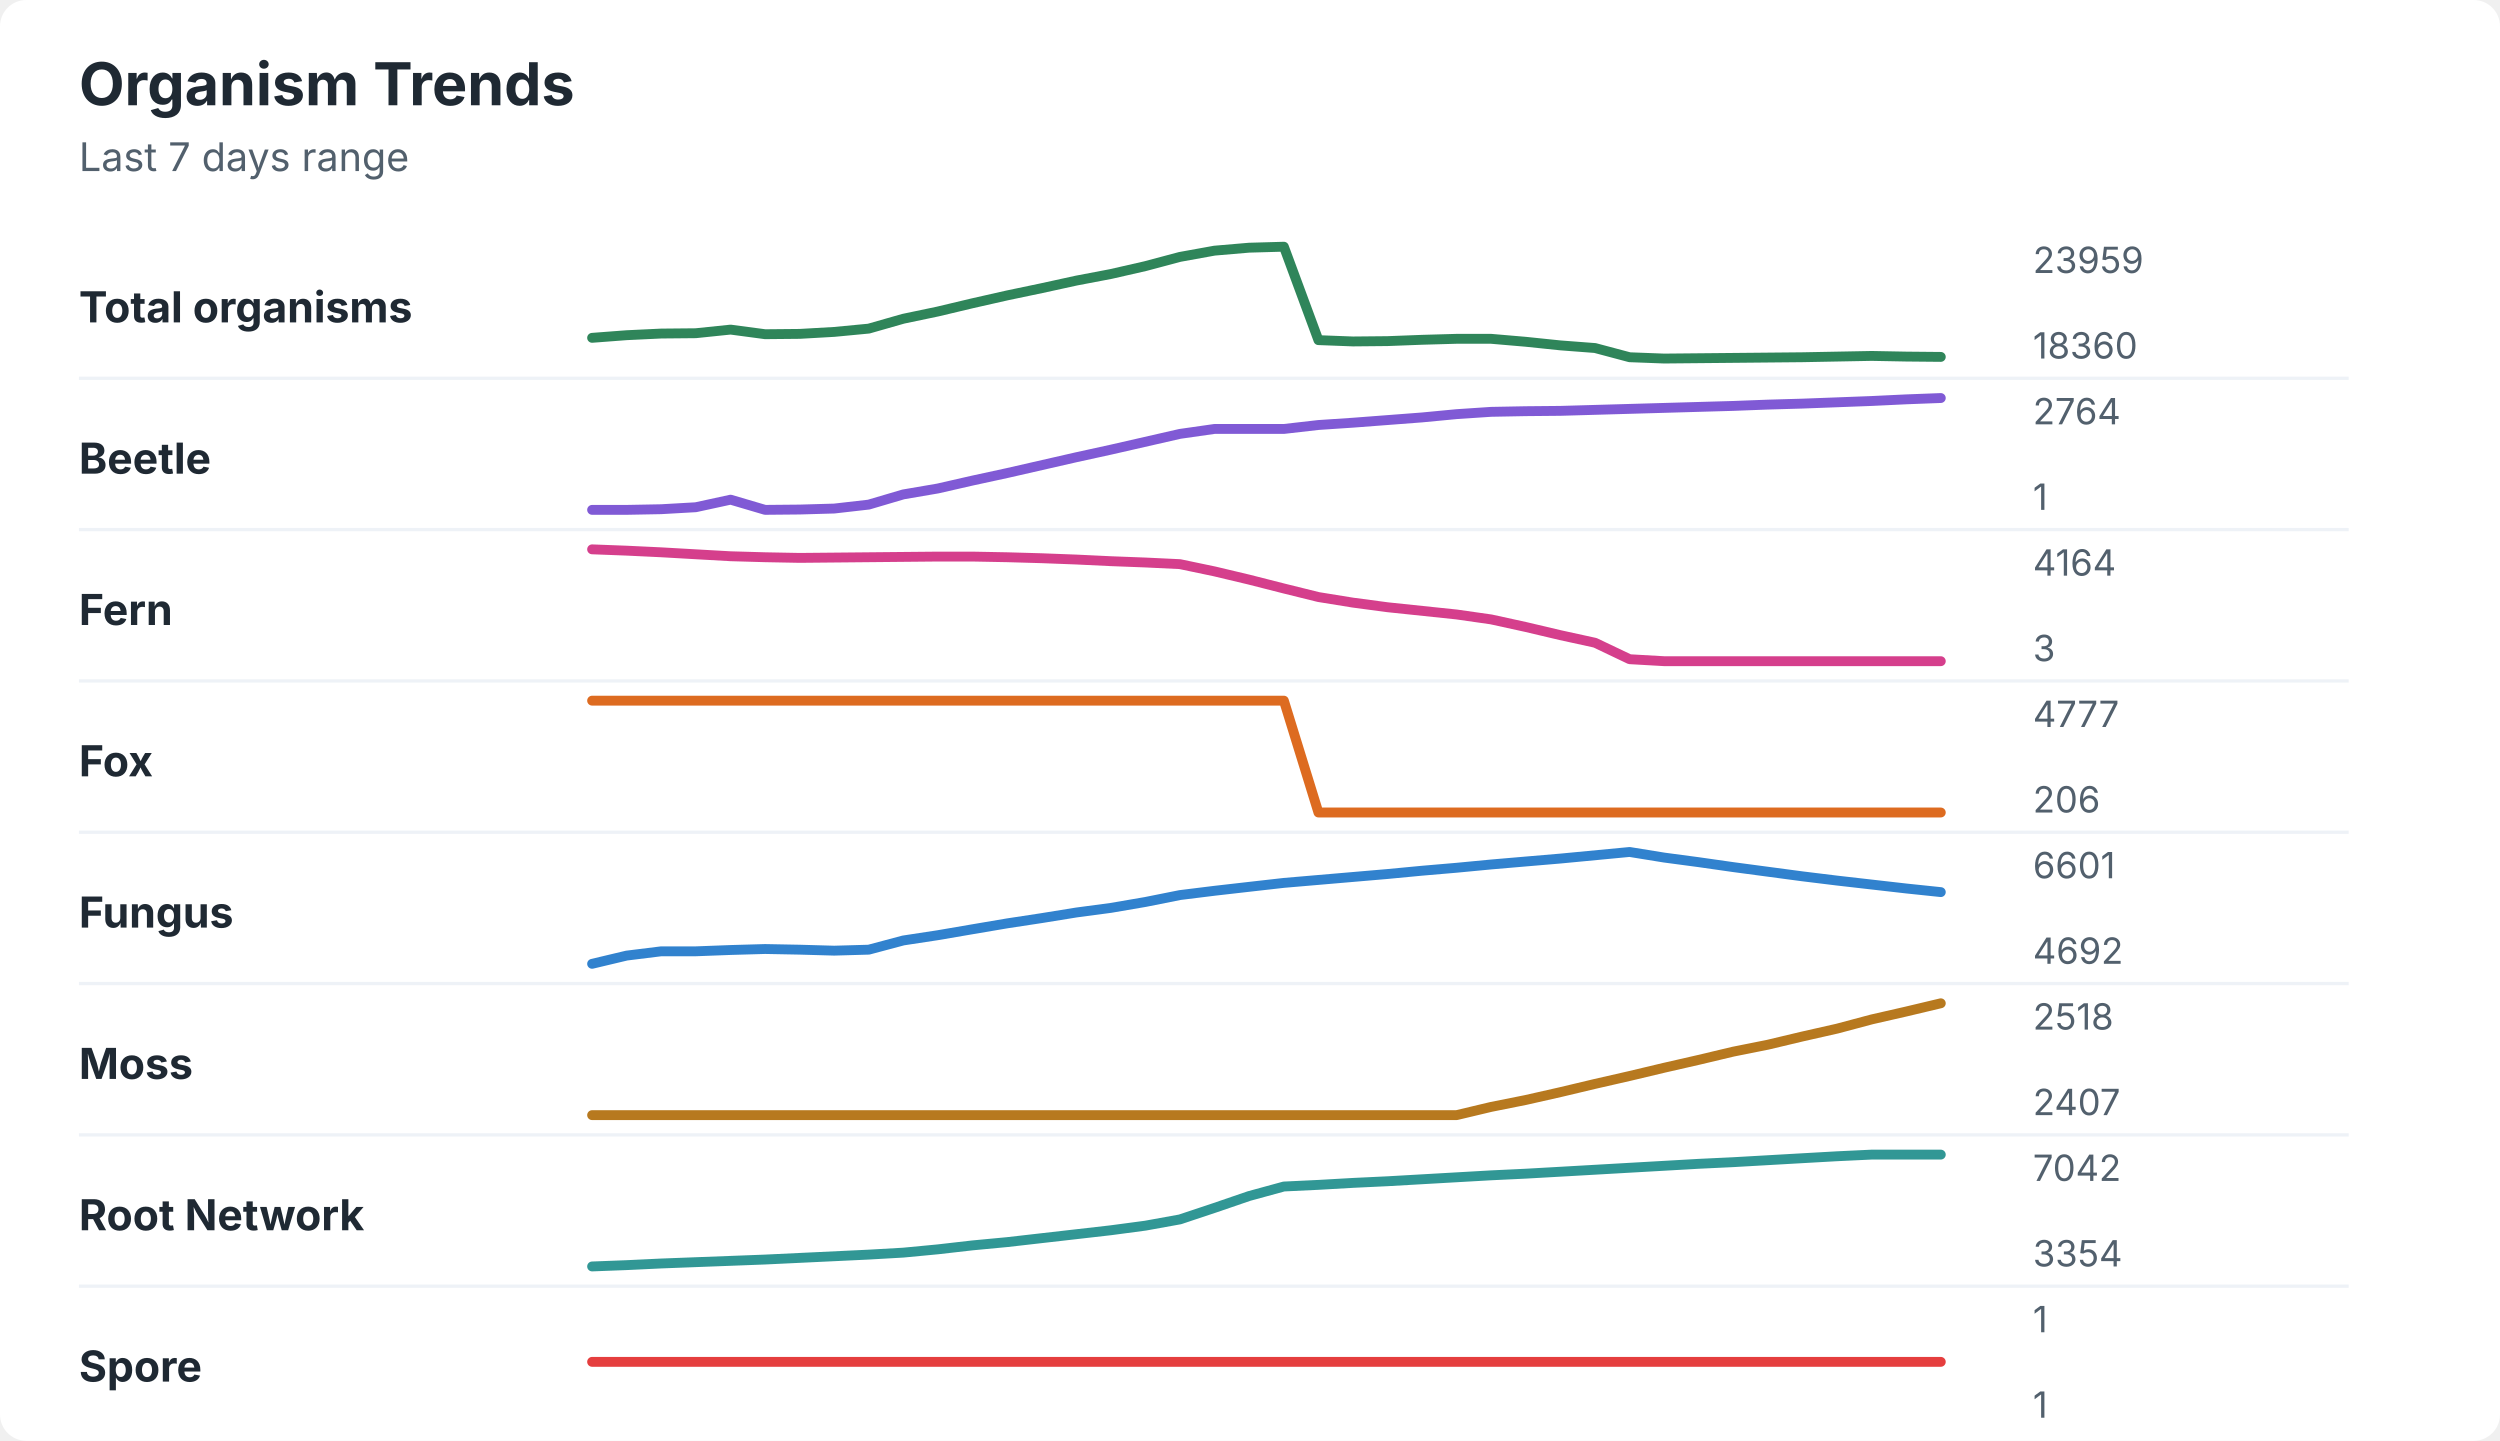
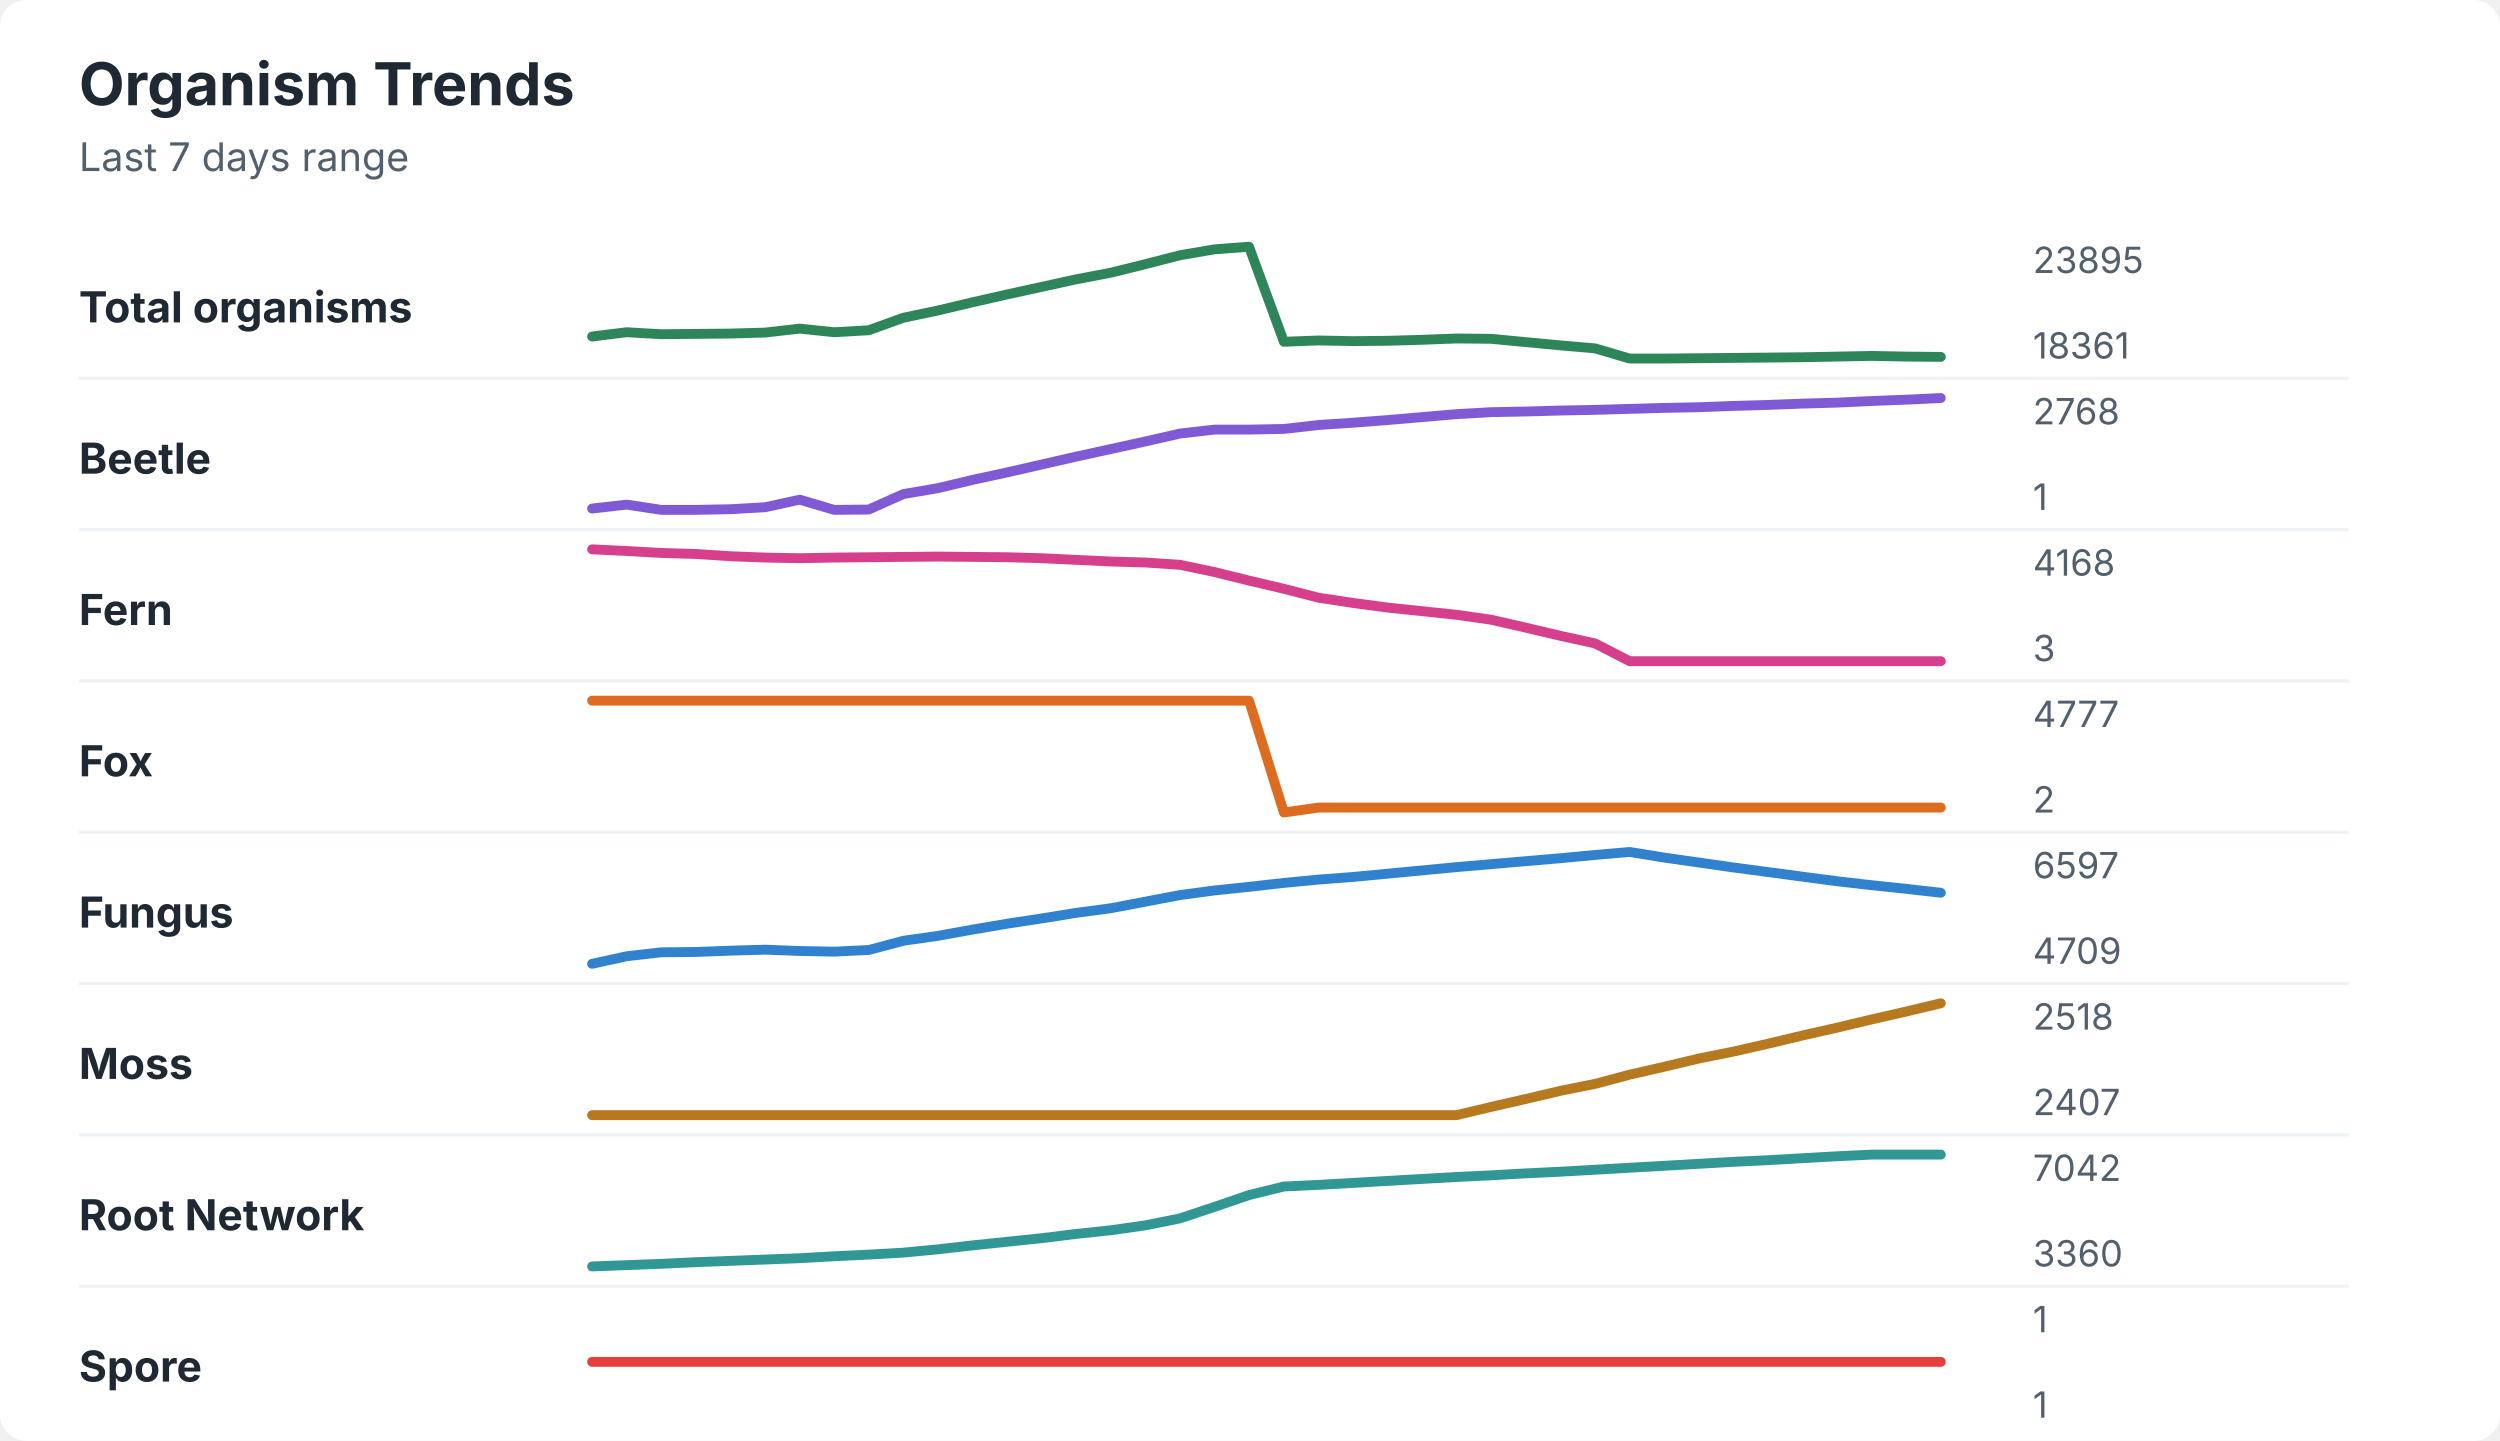
<svg xmlns="http://www.w3.org/2000/svg" width="760" height="438" viewBox="0 0 760 438" role="img" aria-labelledby="title desc">
  <rect width="760" height="438" rx="8" fill="#ffffff" />
  <style>
    text { font-family: -apple-system, BlinkMacSystemFont, "Segoe UI", sans-serif; }
    .title { font-size: 18px; font-weight: 700; fill: #1f2933; }
    .subtitle { font-size: 12px; fill: #52606d; }
    .label { font-size: 13px; font-weight: 650; fill: #1f2933; }
    .axis-value { font-size: 11px; fill: #52606d; }
    .separator { stroke: #eef2f7; stroke-width: 1; }
  </style>
  <text x="24" y="32" class="title">Organism Trends</text>
  <text x="24" y="52" class="subtitle">Last 7 days range</text>
  <text x="24" y="98" class="label">Total organisms</text>
-   <polyline points="180.0,102.7 190.5,101.9 201.0,101.4 211.5,101.3 222.1,100.2 232.6,101.6 243.1,101.5 253.6,100.9 264.1,99.9 274.6,96.9 285.1,94.7 295.6,92.2 306.2,89.8 316.7,87.6 327.2,85.3 337.7,83.3 348.2,80.9 358.7,78.1 369.2,76.2 379.7,75.3 390.3,75.0 400.8,103.4 411.3,103.8 421.8,103.7 432.3,103.3 442.8,103.0 453.3,103.0 463.8,103.9 474.4,105.0 484.9,105.8 495.4,108.6 505.9,109.0 516.4,108.9 526.9,108.8 537.4,108.7 547.9,108.6 558.5,108.4 569.0,108.2 579.5,108.4 590.0,108.5 " fill="none" stroke="#2f855a" stroke-width="3" stroke-linecap="round" stroke-linejoin="round" />
-   <text x="618" y="83" class="axis-value">23959</text>
-   <text x="618" y="109" class="axis-value">18360</text>
+   <polyline points="180.0,102.3 190.5,101.0 201.0,101.6 211.5,101.5 222.1,101.4 232.6,101.1 243.1,99.9 253.6,101.0 264.1,100.4 274.6,96.6 285.1,94.4 295.6,91.9 306.2,89.5 316.7,87.2 327.2,84.9 337.7,82.9 348.2,80.3 358.7,77.6 369.2,75.8 379.7,75.0 390.3,103.9 400.8,103.5 411.3,103.7 421.8,103.6 432.3,103.3 442.8,102.9 453.3,103.0 463.8,104.0 474.4,105.0 484.9,105.9 495.4,109.0 505.9,109.0 516.4,108.9 526.9,108.8 537.4,108.7 547.9,108.6 558.5,108.4 569.0,108.2 579.5,108.4 590.0,108.5 " fill="none" stroke="#2f855a" stroke-width="3" stroke-linecap="round" stroke-linejoin="round" />
+   <text x="618" y="83" class="axis-value">23895</text>
+   <text x="618" y="109" class="axis-value">18361</text>
  <line x1="24" y1="115.0" x2="714" y2="115.0" class="separator" />
  <text x="24" y="144" class="label">Beetle</text>
-   <polyline points="180.0,155.0 190.5,155.0 201.0,154.8 211.5,154.2 222.1,151.9 232.6,155.0 243.1,154.9 253.6,154.6 264.1,153.4 274.6,150.3 285.1,148.5 295.6,146.1 306.2,143.8 316.7,141.4 327.2,139.0 337.7,136.7 348.2,134.3 358.7,131.9 369.2,130.4 379.7,130.4 390.3,130.4 400.8,129.2 411.3,128.5 421.8,127.7 432.3,126.9 442.8,125.9 453.3,125.2 463.8,125.0 474.4,124.9 484.9,124.6 495.4,124.3 505.9,124.0 516.4,123.7 526.9,123.4 537.4,123.0 547.9,122.7 558.5,122.3 569.0,121.9 579.5,121.4 590.0,121.0 " fill="none" stroke="#805ad5" stroke-width="3" stroke-linecap="round" stroke-linejoin="round" />
-   <text x="618" y="129" class="axis-value">2764</text>
+   <polyline points="180.0,154.6 190.5,153.4 201.0,155.0 211.5,155.0 222.1,154.8 232.6,154.2 243.1,151.9 253.6,155.0 264.1,154.9 274.6,150.2 285.1,148.4 295.6,145.9 306.2,143.6 316.7,141.2 327.2,138.8 337.7,136.5 348.2,134.2 358.7,131.8 369.2,130.6 379.7,130.6 390.3,130.4 400.8,129.2 411.3,128.5 421.8,127.7 432.3,126.8 442.8,125.9 453.3,125.3 463.8,125.1 474.4,124.8 484.9,124.6 495.4,124.3 505.9,124.0 516.4,123.8 526.9,123.4 537.4,123.1 547.9,122.7 558.5,122.4 569.0,121.9 579.5,121.5 590.0,121.0 " fill="none" stroke="#805ad5" stroke-width="3" stroke-linecap="round" stroke-linejoin="round" />
+   <text x="618" y="129" class="axis-value">2768</text>
  <text x="618" y="155" class="axis-value">1</text>
  <line x1="24" y1="161.0" x2="714" y2="161.0" class="separator" />
  <text x="24" y="190" class="label">Fern</text>
-   <polyline points="180.0,167.0 190.5,167.4 201.0,167.9 211.5,168.5 222.1,169.1 232.6,169.4 243.1,169.6 253.6,169.5 264.1,169.4 274.6,169.3 285.1,169.2 295.6,169.2 306.2,169.4 316.7,169.7 327.2,170.1 337.7,170.6 348.2,171.0 358.7,171.5 369.2,173.7 379.7,176.2 390.3,178.9 400.8,181.5 411.3,183.2 421.8,184.6 432.3,185.7 442.8,186.8 453.3,188.3 463.8,190.6 474.4,193.1 484.9,195.4 495.4,200.4 505.9,201.0 516.4,201.0 526.9,201.0 537.4,201.0 547.9,201.0 558.5,201.0 569.0,201.0 579.5,201.0 590.0,201.0 " fill="none" stroke="#d53f8c" stroke-width="3" stroke-linecap="round" stroke-linejoin="round" />
-   <text x="618" y="175" class="axis-value">4164</text>
+   <polyline points="180.0,167.0 190.5,167.5 201.0,168.1 211.5,168.4 222.1,169.1 232.6,169.5 243.1,169.7 253.6,169.5 264.1,169.4 274.6,169.3 285.1,169.2 295.6,169.3 306.2,169.4 316.7,169.7 327.2,170.2 337.7,170.7 348.2,171.0 358.7,171.7 369.2,173.9 379.7,176.5 390.3,179.0 400.8,181.7 411.3,183.3 421.8,184.7 432.3,185.8 442.8,186.9 453.3,188.4 463.8,190.8 474.4,193.3 484.9,195.6 495.4,201.0 505.9,201.0 516.4,201.0 526.9,201.0 537.4,201.0 547.9,201.0 558.5,201.0 569.0,201.0 579.5,201.0 590.0,201.0 " fill="none" stroke="#d53f8c" stroke-width="3" stroke-linecap="round" stroke-linejoin="round" />
+   <text x="618" y="175" class="axis-value">4168</text>
  <text x="618" y="201" class="axis-value">3</text>
  <line x1="24" y1="207.0" x2="714" y2="207.0" class="separator" />
  <text x="24" y="236" class="label">Fox</text>
-   <polyline points="180.0,213.0 190.5,213.0 201.0,213.0 211.5,213.0 222.1,213.0 232.6,213.0 243.1,213.0 253.6,213.0 264.1,213.0 274.6,213.0 285.1,213.0 295.6,213.0 306.2,213.0 316.7,213.0 327.2,213.0 337.7,213.0 348.2,213.0 358.7,213.0 369.2,213.0 379.7,213.0 390.3,213.0 400.8,247.0 411.3,247.0 421.8,247.0 432.3,247.0 442.8,247.0 453.3,247.0 463.8,247.0 474.4,247.0 484.9,247.0 495.4,247.0 505.9,247.0 516.4,247.0 526.9,247.0 537.4,247.0 547.9,247.0 558.5,247.0 569.0,247.0 579.5,247.0 590.0,247.0 " fill="none" stroke="#dd6b20" stroke-width="3" stroke-linecap="round" stroke-linejoin="round" />
+   <polyline points="180.0,213.0 190.5,213.0 201.0,213.0 211.5,213.0 222.1,213.0 232.6,213.0 243.1,213.0 253.6,213.0 264.1,213.0 274.6,213.0 285.1,213.0 295.6,213.0 306.2,213.0 316.7,213.0 327.2,213.0 337.7,213.0 348.2,213.0 358.7,213.0 369.2,213.0 379.7,213.0 390.3,247.0 400.8,245.5 411.3,245.5 421.8,245.5 432.3,245.5 442.8,245.5 453.3,245.5 463.8,245.5 474.4,245.5 484.9,245.5 495.4,245.5 505.9,245.5 516.4,245.5 526.9,245.5 537.4,245.5 547.9,245.5 558.5,245.5 569.0,245.5 579.5,245.5 590.0,245.5 " fill="none" stroke="#dd6b20" stroke-width="3" stroke-linecap="round" stroke-linejoin="round" />
  <text x="618" y="221" class="axis-value">4777</text>
-   <text x="618" y="247" class="axis-value">206</text>
+   <text x="618" y="247" class="axis-value">2</text>
  <line x1="24" y1="253.0" x2="714" y2="253.0" class="separator" />
  <text x="24" y="282" class="label">Fungus</text>
-   <polyline points="180.0,293.0 190.5,290.5 201.0,289.2 211.5,289.2 222.1,288.8 232.6,288.5 243.1,288.7 253.6,289.0 264.1,288.7 274.6,285.9 285.1,284.3 295.6,282.5 306.2,280.7 316.7,279.1 327.2,277.4 337.7,276.0 348.2,274.2 358.7,272.1 369.2,270.8 379.7,269.6 390.3,268.4 400.8,267.5 411.3,266.6 421.8,265.7 432.3,264.7 442.8,263.8 453.3,262.8 463.8,261.9 474.4,261.0 484.9,260.0 495.4,259.0 505.9,260.7 516.4,262.1 526.9,263.6 537.4,265.0 547.9,266.4 558.5,267.7 569.0,268.9 579.5,270.1 590.0,271.2 " fill="none" stroke="#3182ce" stroke-width="3" stroke-linecap="round" stroke-linejoin="round" />
-   <text x="618" y="267" class="axis-value">6601</text>
-   <text x="618" y="293" class="axis-value">4692</text>
+   <polyline points="180.0,293.0 190.5,290.7 201.0,289.5 211.5,289.4 222.1,289.0 232.6,288.7 243.1,289.1 253.6,289.3 264.1,288.8 274.6,286.0 285.1,284.5 295.6,282.6 306.2,280.8 316.7,279.2 327.2,277.5 337.7,276.1 348.2,274.1 358.7,272.1 369.2,270.7 379.7,269.6 390.3,268.4 400.8,267.4 411.3,266.6 421.8,265.6 432.3,264.6 442.8,263.6 453.3,262.7 463.8,261.8 474.4,260.9 484.9,259.9 495.4,259.0 505.9,260.7 516.4,262.2 526.9,263.7 537.4,265.1 547.9,266.5 558.5,267.9 569.0,269.1 579.5,270.2 590.0,271.4 " fill="none" stroke="#3182ce" stroke-width="3" stroke-linecap="round" stroke-linejoin="round" />
+   <text x="618" y="267" class="axis-value">6597</text>
+   <text x="618" y="293" class="axis-value">4709</text>
  <line x1="24" y1="299.0" x2="714" y2="299.0" class="separator" />
  <text x="24" y="328" class="label">Moss</text>
-   <polyline points="180.0,339.0 190.5,339.0 201.0,339.0 211.5,339.0 222.1,339.0 232.6,339.0 243.1,339.0 253.6,339.0 264.1,339.0 274.6,339.0 285.1,339.0 295.6,339.0 306.2,339.0 316.7,339.0 327.2,339.0 337.7,339.0 348.2,339.0 358.7,339.0 369.2,339.0 379.7,339.0 390.3,339.0 400.8,339.0 411.3,339.0 421.8,339.0 432.3,339.0 442.8,339.0 453.3,336.5 463.8,334.4 474.4,332.0 484.9,329.5 495.4,327.1 505.9,324.6 516.4,322.2 526.9,319.7 537.4,317.6 547.9,315.1 558.5,312.7 569.0,309.9 579.5,307.5 590.0,305.0 " fill="none" stroke="#b7791f" stroke-width="3" stroke-linecap="round" stroke-linejoin="round" />
+   <polyline points="180.0,339.0 190.5,339.0 201.0,339.0 211.5,339.0 222.1,339.0 232.6,339.0 243.1,339.0 253.6,339.0 264.1,339.0 274.6,339.0 285.1,339.0 295.6,339.0 306.2,339.0 316.7,339.0 327.2,339.0 337.7,339.0 348.2,339.0 358.7,339.0 369.2,339.0 379.7,339.0 390.3,339.0 400.8,339.0 411.3,339.0 421.8,339.0 432.3,339.0 442.8,339.0 453.3,336.5 463.8,334.1 474.4,331.6 484.9,329.5 495.4,326.7 505.9,324.3 516.4,321.8 526.9,319.7 537.4,317.3 547.9,314.8 558.5,312.4 569.0,309.9 579.5,307.5 590.0,305.0 " fill="none" stroke="#b7791f" stroke-width="3" stroke-linecap="round" stroke-linejoin="round" />
  <text x="618" y="313" class="axis-value">2518</text>
  <text x="618" y="339" class="axis-value">2407</text>
  <line x1="24" y1="345.0" x2="714" y2="345.0" class="separator" />
  <text x="24" y="374" class="label">Root Network</text>
-   <polyline points="180.0,385.0 190.5,384.6 201.0,384.1 211.5,383.7 222.1,383.3 232.6,382.9 243.1,382.4 253.6,381.9 264.1,381.4 274.6,380.8 285.1,379.8 295.6,378.6 306.2,377.6 316.7,376.4 327.2,375.2 337.7,374.0 348.2,372.6 358.7,370.7 369.2,367.2 379.7,363.6 390.3,360.7 400.8,360.2 411.3,359.6 421.8,359.1 432.3,358.5 442.8,357.9 453.3,357.3 463.8,356.8 474.4,356.2 484.9,355.6 495.4,355.0 505.9,354.4 516.4,353.8 526.9,353.3 537.4,352.7 547.9,352.1 558.5,351.5 569.0,351.0 579.5,351.0 590.0,351.0 " fill="none" stroke="#319795" stroke-width="3" stroke-linecap="round" stroke-linejoin="round" />
+   <polyline points="180.0,385.0 190.5,384.6 201.0,384.2 211.5,383.7 222.1,383.3 232.6,382.9 243.1,382.5 253.6,381.9 264.1,381.4 274.6,380.8 285.1,379.8 295.6,378.6 306.2,377.5 316.7,376.4 327.2,375.1 337.7,374.0 348.2,372.5 358.7,370.4 369.2,366.9 379.7,363.3 390.3,360.7 400.8,360.2 411.3,359.6 421.8,359.0 432.3,358.4 442.8,357.8 453.3,357.3 463.8,356.7 474.4,356.2 484.9,355.6 495.4,355.0 505.9,354.4 516.4,353.8 526.9,353.2 537.4,352.7 547.9,352.1 558.5,351.5 569.0,351.0 579.5,351.0 590.0,351.0 " fill="none" stroke="#319795" stroke-width="3" stroke-linecap="round" stroke-linejoin="round" />
  <text x="618" y="359" class="axis-value">7042</text>
-   <text x="618" y="385" class="axis-value">3354</text>
+   <text x="618" y="385" class="axis-value">3360</text>
  <line x1="24" y1="391.0" x2="714" y2="391.0" class="separator" />
  <text x="24" y="420" class="label">Spore</text>
  <polyline points="180.0,414.0 190.5,414.0 201.0,414.0 211.5,414.0 222.1,414.0 232.6,414.0 243.1,414.0 253.6,414.0 264.1,414.0 274.6,414.0 285.1,414.0 295.6,414.0 306.2,414.0 316.7,414.0 327.2,414.0 337.7,414.0 348.2,414.0 358.7,414.0 369.2,414.0 379.7,414.0 390.3,414.0 400.8,414.0 411.3,414.0 421.8,414.0 432.3,414.0 442.8,414.0 453.3,414.0 463.8,414.0 474.4,414.0 484.9,414.0 495.4,414.0 505.9,414.0 516.4,414.0 526.9,414.0 537.4,414.0 547.9,414.0 558.5,414.0 569.0,414.0 579.5,414.0 590.0,414.0 " fill="none" stroke="#e53e3e" stroke-width="3" stroke-linecap="round" stroke-linejoin="round" />
  <text x="618" y="405" class="axis-value">1</text>
  <text x="618" y="431" class="axis-value">1</text>
</svg>
